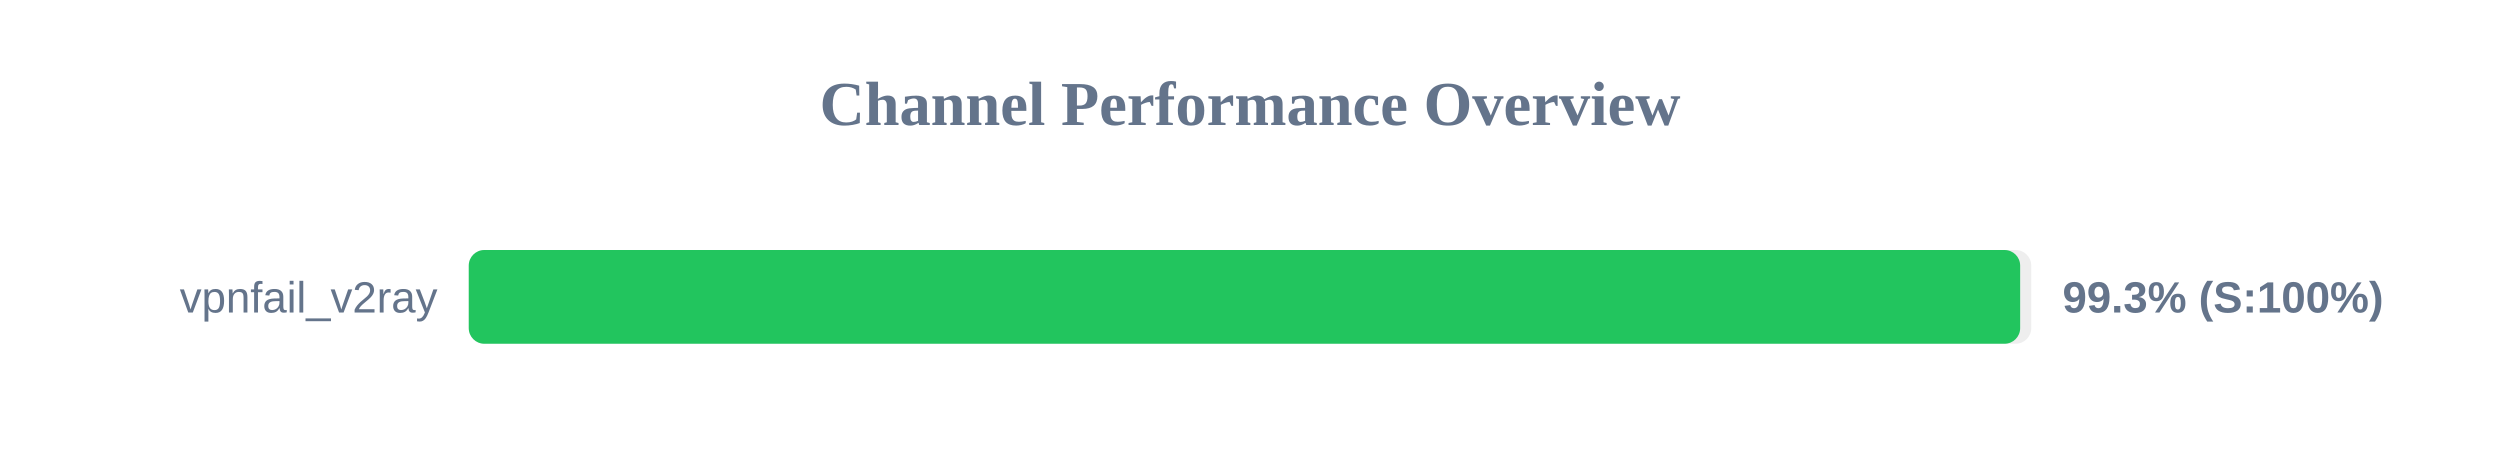
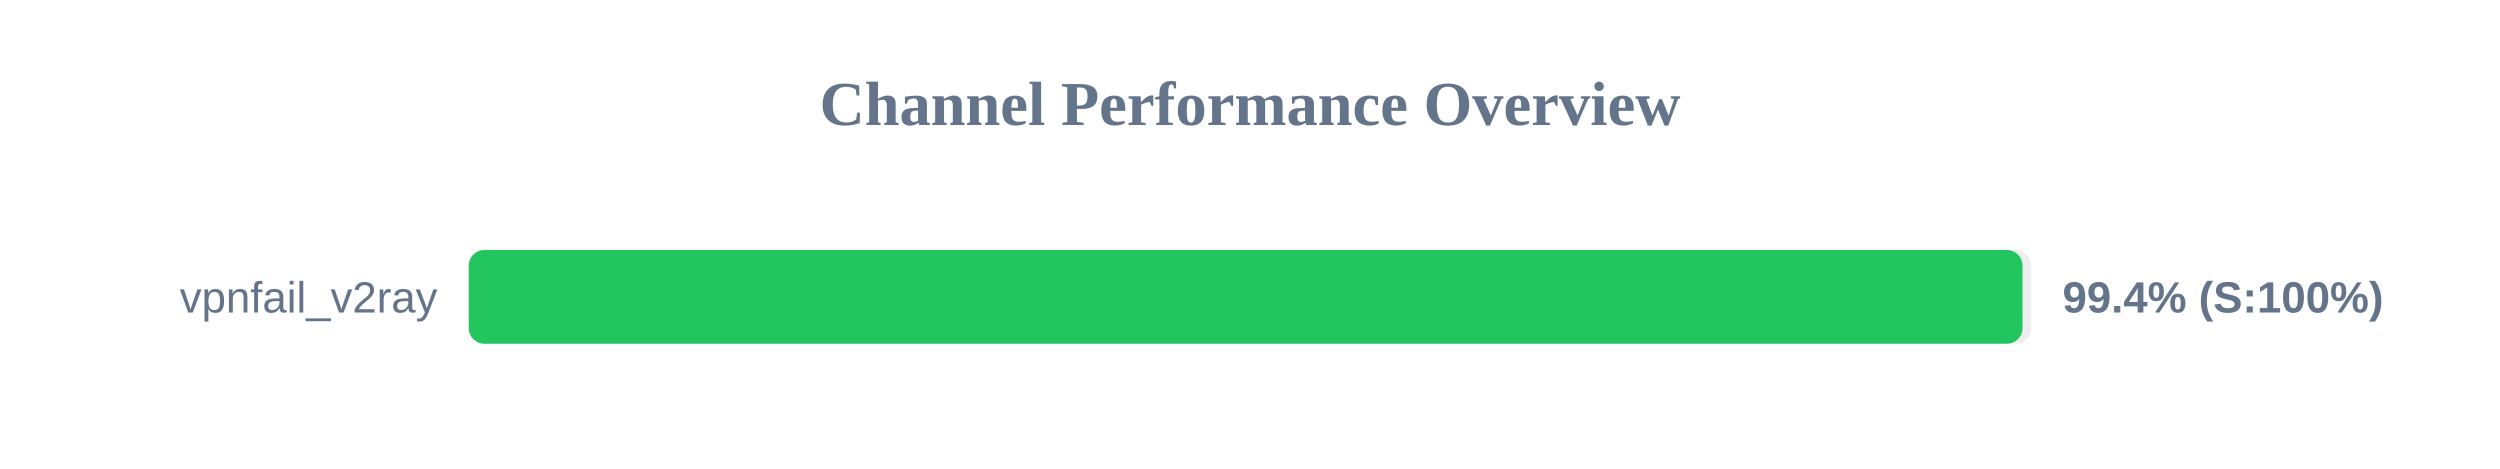
<svg xmlns="http://www.w3.org/2000/svg" width="800" height="150" version="1.1">
  <style>
        .row { font: 14px Arial; fill: #64748b; }
        .score { font: bold 14px Arial; fill: #64748b; }
    </style>
  <text x="400" y="40" text-anchor="middle" font-size="20px" font-weight="bold" fill="#64748b">Channel Performance Overview</text>
  <rect x="150" y="80" width="500" height="30" fill="#eee" rx="5" />
-   <rect x="150" y="80" width="496.45" height="30" fill="#22c55e" rx="5" />
+   <rect x="150" y="80" width="497.2" height="30" fill="#22c55e" rx="5" />
  <text x="140" y="100" text-anchor="end" class="row">vpnfail_v2ray</text>
-   <text x="660" y="100" text-anchor="start" class="score">99.3% (S:100%)</text>
+   <text x="660" y="100" text-anchor="start" class="score">99.4% (S:100%)</text>
</svg>
